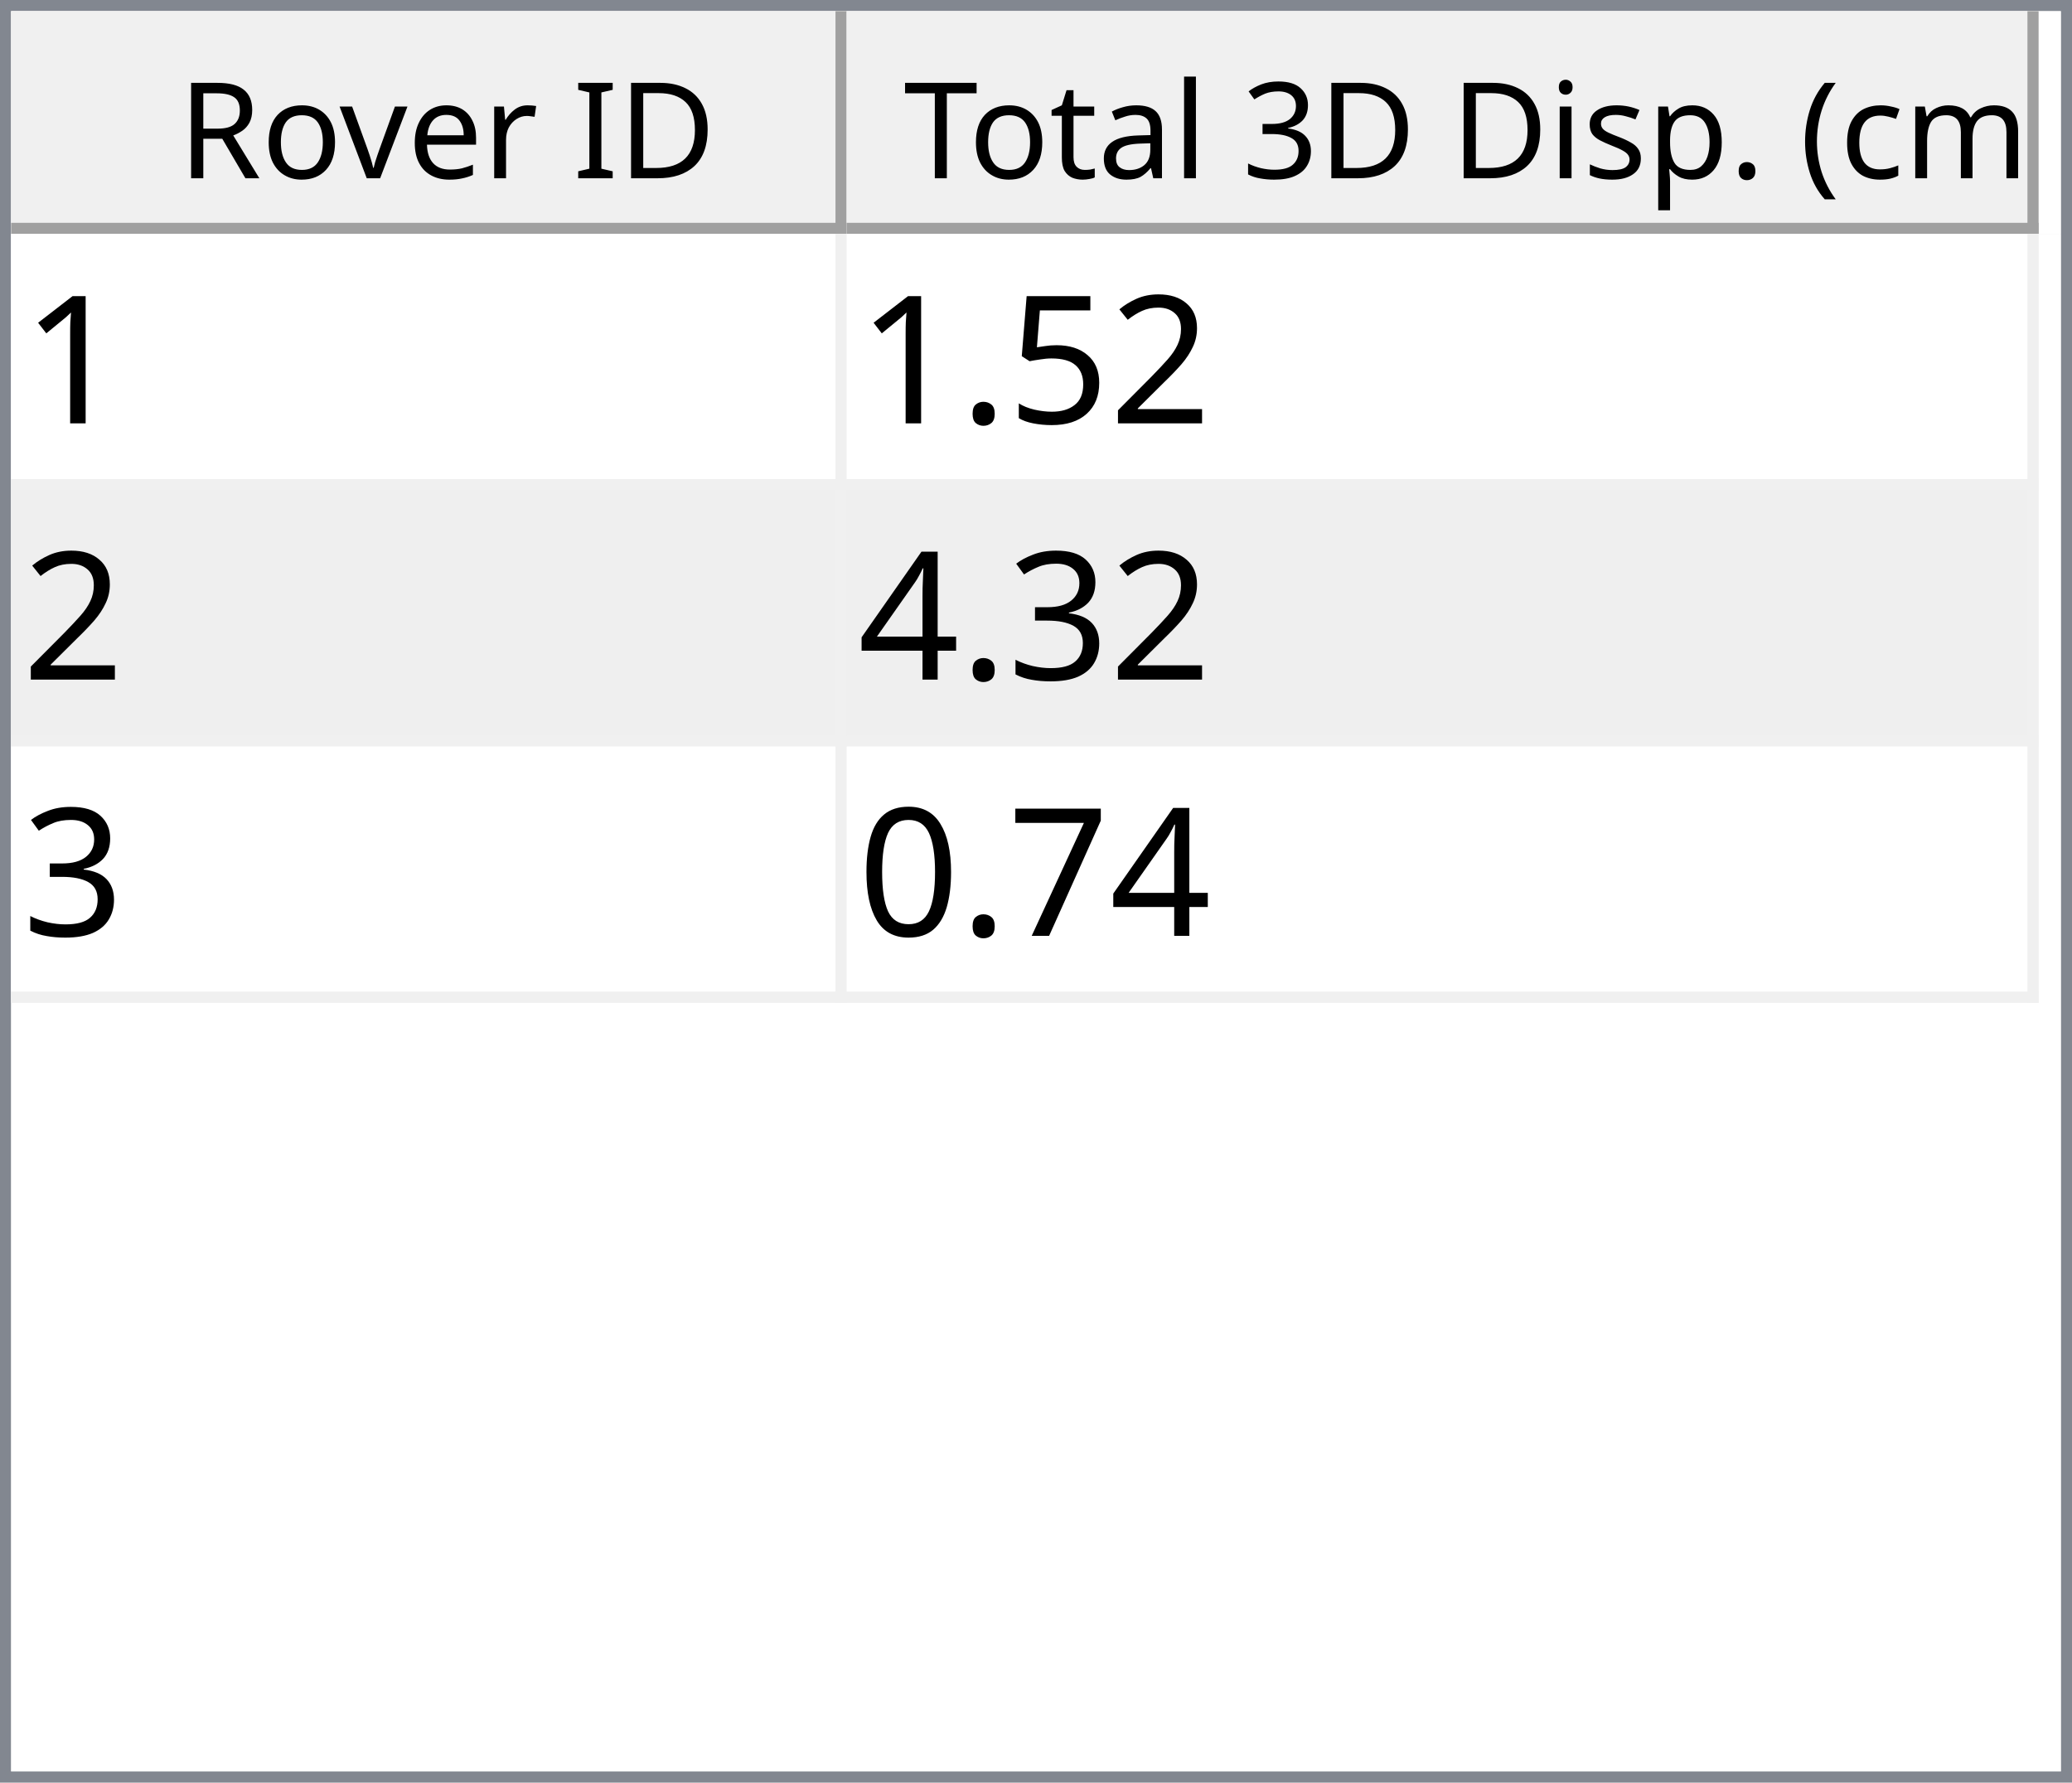
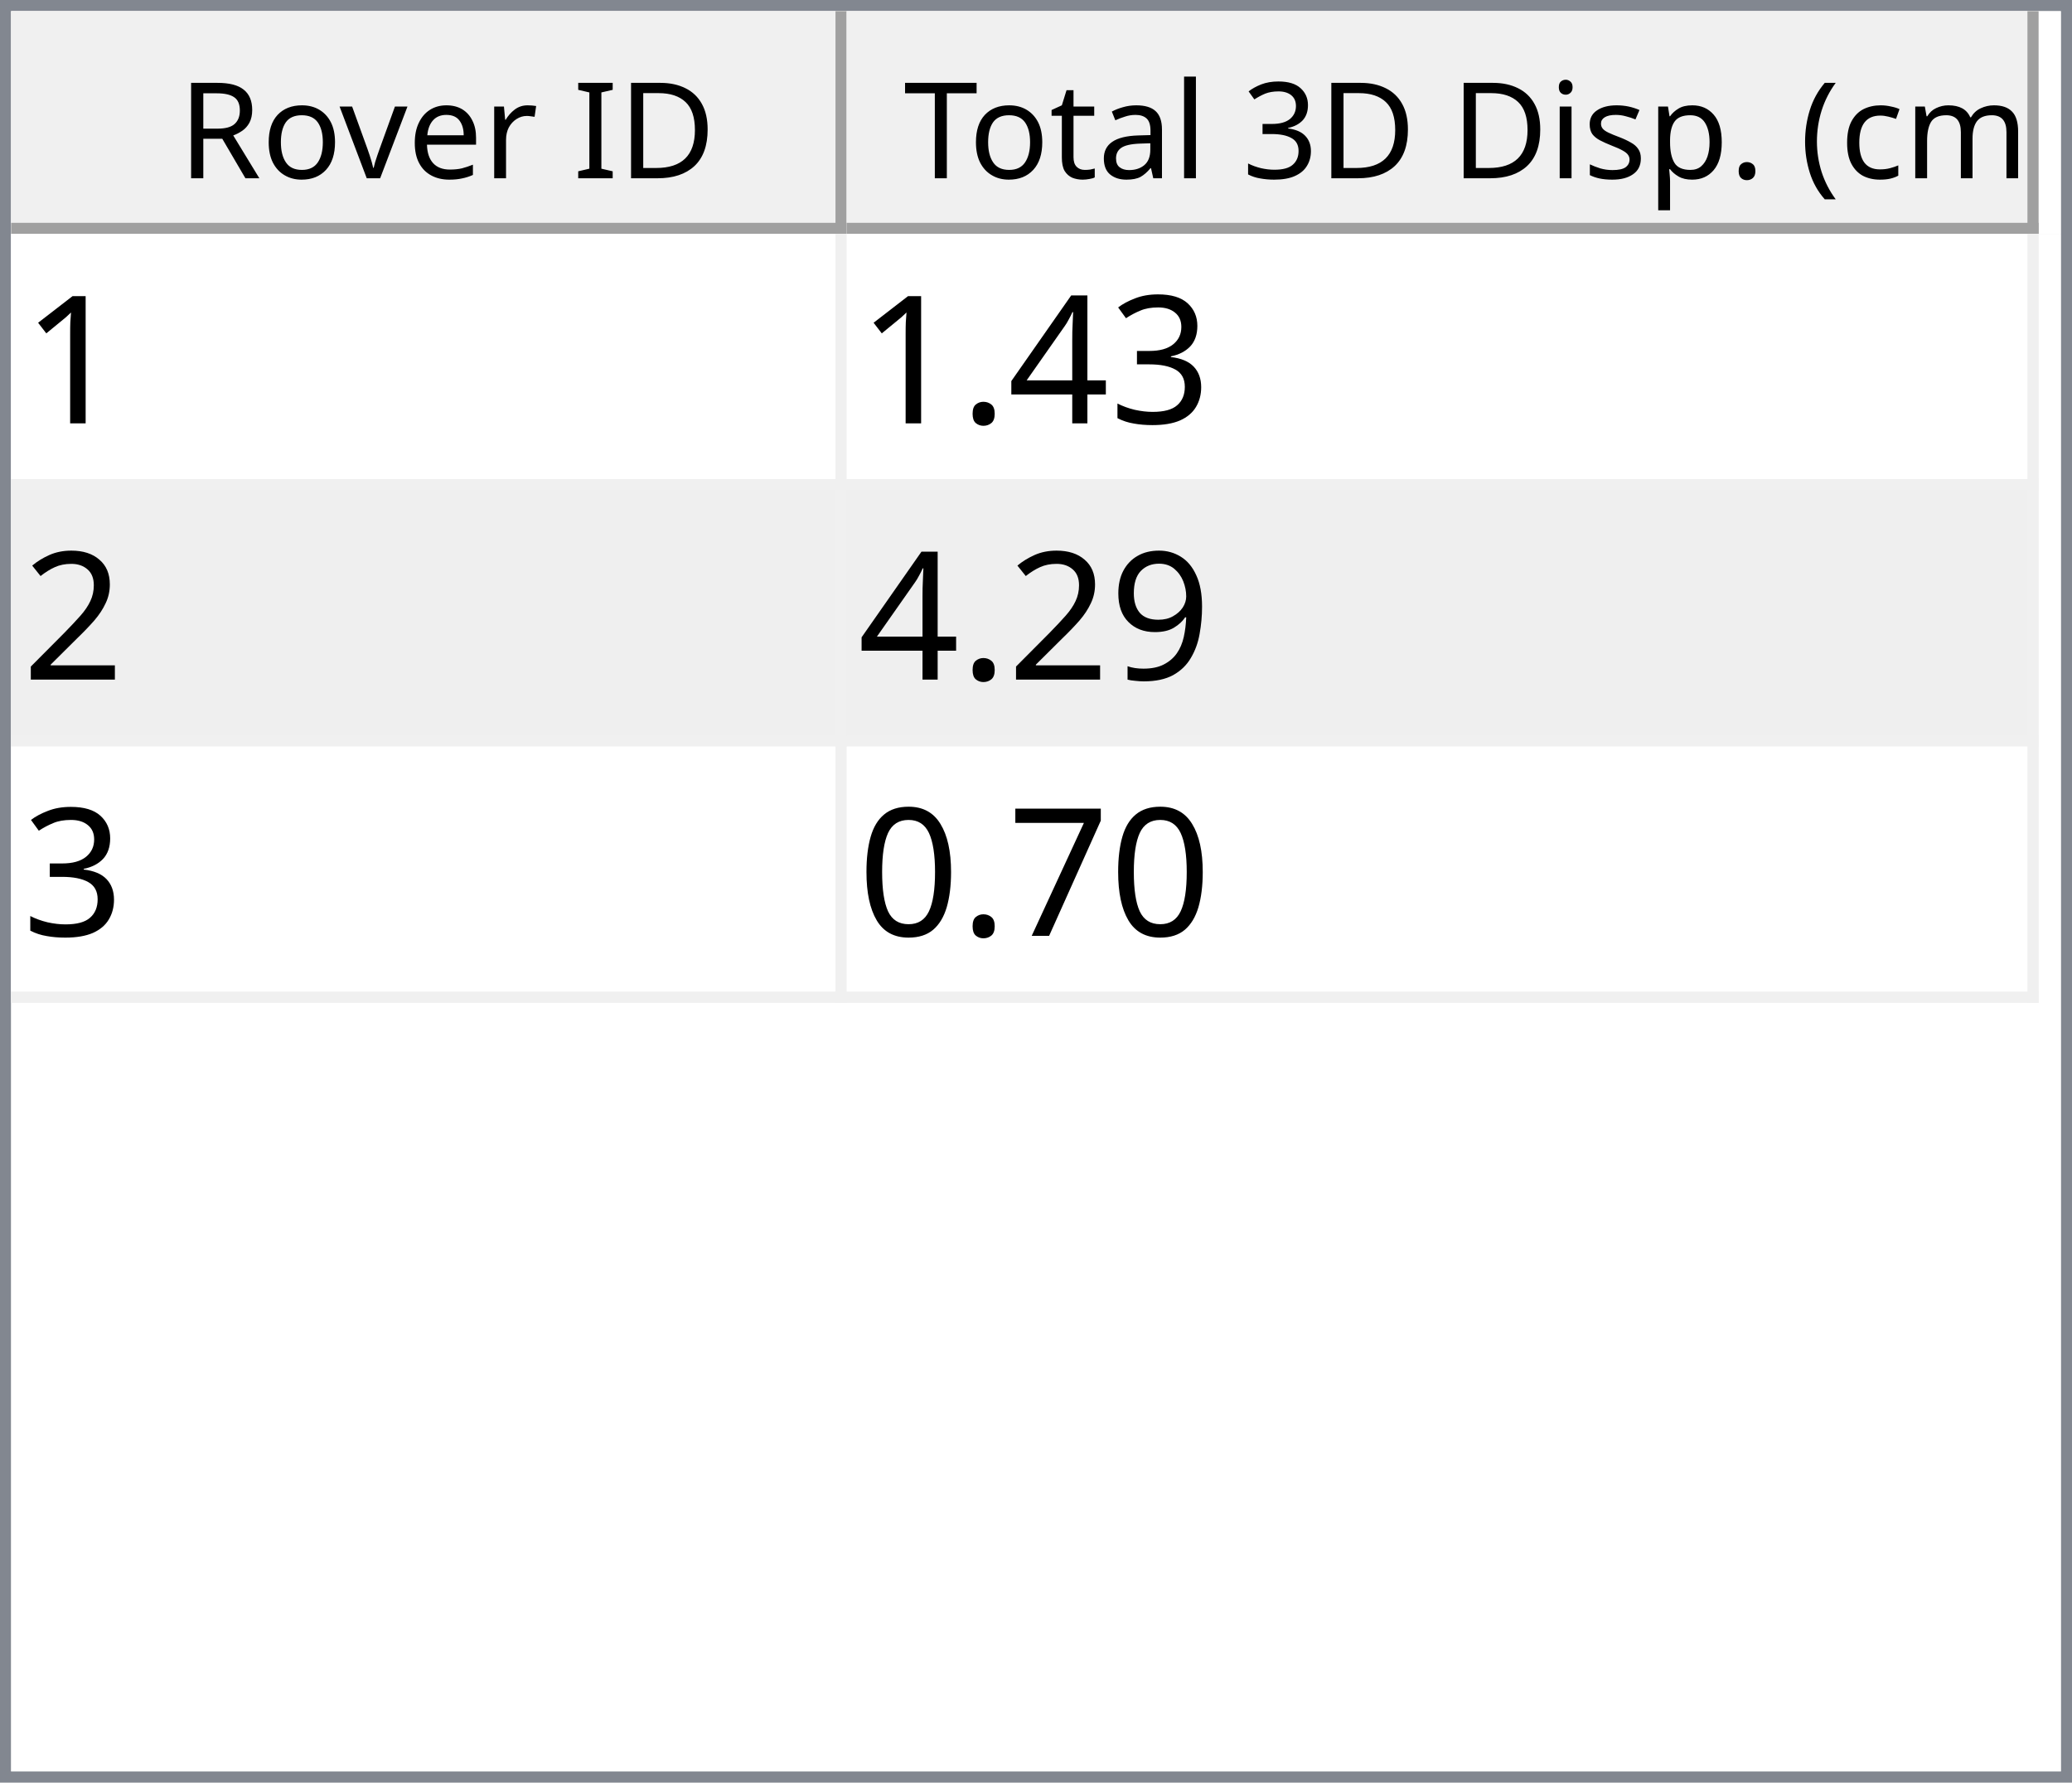
<svg xmlns="http://www.w3.org/2000/svg" style="fill-opacity:1; color-rendering:auto; color-interpolation:auto; text-rendering:auto; stroke:black; stroke-linecap:square; stroke-miterlimit:10; shape-rendering:auto; stroke-opacity:1; fill:black; stroke-dasharray:none; font-weight:normal; stroke-width:1; font-family:'Dialog'; font-style:normal; stroke-linejoin:miter; font-size:12px; stroke-dashoffset:0; image-rendering:auto;" width="186" height="160">
  <defs id="genericDefs" />
  <g>
    <defs id="defs1">
      <clipPath clipPathUnits="userSpaceOnUse" id="clipPath1">
        <path d="M0 0 L186 0 L186 160 L0 160 L0 0 Z" />
      </clipPath>
      <clipPath clipPathUnits="userSpaceOnUse" id="clipPath2">
        <path d="M0 0 L0 160 L186 160 L186 0 Z" />
      </clipPath>
      <clipPath clipPathUnits="userSpaceOnUse" id="clipPath3">
        <path d="M0 0 L0 20 L184 20 L184 0 Z" />
      </clipPath>
      <clipPath clipPathUnits="userSpaceOnUse" id="clipPath4">
        <path d="M0 0 L0 20 L75 20 L75 0 Z" />
      </clipPath>
      <clipPath clipPathUnits="userSpaceOnUse" id="clipPath5">
        <path d="M1 1 L1 19 L74 19 L74 1 Z" />
      </clipPath>
      <clipPath clipPathUnits="userSpaceOnUse" id="clipPath6">
        <path d="M0 0 L0 18 L73 18 L73 0 Z" />
      </clipPath>
      <clipPath clipPathUnits="userSpaceOnUse" id="clipPath7">
        <path d="M-0.5 -0.5 L-0.5 19.5 L74.5 19.5 L74.5 -0.5 Z" />
      </clipPath>
      <clipPath clipPathUnits="userSpaceOnUse" id="clipPath8">
        <path d="M0 0 L0 20 L107 20 L107 0 Z" />
      </clipPath>
      <clipPath clipPathUnits="userSpaceOnUse" id="clipPath9">
        <path d="M1 1 L1 19 L106 19 L106 1 Z" />
      </clipPath>
      <clipPath clipPathUnits="userSpaceOnUse" id="clipPath10">
        <path d="M0 0 L0 18 L105 18 L105 0 Z" />
      </clipPath>
      <clipPath clipPathUnits="userSpaceOnUse" id="clipPath11">
        <path d="M-0.5 -0.5 L-0.5 19.5 L106.5 19.5 L106.5 -0.5 Z" />
      </clipPath>
      <clipPath clipPathUnits="userSpaceOnUse" id="clipPath12">
        <path d="M0 0 L0 138 L184 138 L184 0 Z" />
      </clipPath>
      <clipPath clipPathUnits="userSpaceOnUse" id="clipPath13">
        <path d="M0 0 L0 69 L182 69 L182 0 Z" />
      </clipPath>
      <clipPath clipPathUnits="userSpaceOnUse" id="clipPath14">
        <path d="M-0.5 -0.5 L-0.5 68.5 L181.5 68.5 L181.5 -0.5 Z" />
      </clipPath>
      <clipPath clipPathUnits="userSpaceOnUse" id="clipPath15">
        <path d="M0 0 L0 22 L74 22 L74 0 Z" />
      </clipPath>
      <clipPath clipPathUnits="userSpaceOnUse" id="clipPath16">
        <path d="M0 0 L0 22 L106 22 L106 0 Z" />
      </clipPath>
      <font horiz-adv-x="64.551" id="font1">
        <font-face ascent="107.91" descent="25.098" units-per-em="100" style="font-style:normal; font-family:Segoe UI; font-weight:normal;" />
        <missing-glyph horiz-adv-x="64.551" d="M8.109 0 L8.109 68.266 L56.453 68.266 L56.453 0 L8.109 0 ZM15.328 7.234 L49.219 7.234 L49.219 61.031 L15.328 61.031 L15.328 7.234 Z" />
        <glyph unicode="D" horiz-adv-x="70.117" d="M9.188 0 L9.188 70.016 L28.516 70.016 Q65.531 70.016 65.531 35.891 Q65.531 19.672 55.25 9.836 Q44.969 0 27.734 0 L9.188 0 ZM17.391 62.594 L17.391 7.422 L27.828 7.422 Q41.609 7.422 49.273 14.797 Q56.938 22.172 56.938 35.688 Q56.938 62.594 28.328 62.594 L17.391 62.594 Z" />
        <glyph unicode="I" horiz-adv-x="26.611" d="M17.391 0 L9.188 0 L9.188 70.016 L17.391 70.016 L17.391 0 Z" />
        <glyph unicode=" " horiz-adv-x="27.393" d="" />
        <glyph unicode="r" horiz-adv-x="34.766" d="M34.188 41.891 Q32.078 43.5 28.125 43.5 Q23 43.5 19.555 38.672 Q16.109 33.844 16.109 25.484 L16.109 0 L8.109 0 L8.109 50 L16.109 50 L16.109 39.703 L16.312 39.703 Q18.016 44.969 21.531 47.922 Q25.047 50.875 29.391 50.875 Q32.516 50.875 34.188 50.203 L34.188 41.891 Z" />
        <glyph unicode="e" horiz-adv-x="52.295" d="M48.297 23 L12.984 23 Q13.188 14.656 17.484 10.109 Q21.781 5.562 29.297 5.562 Q37.75 5.562 44.828 11.141 L44.828 3.609 Q38.234 -1.172 27.391 -1.172 Q16.797 -1.172 10.742 5.641 Q4.688 12.453 4.688 24.812 Q4.688 36.469 11.305 43.82 Q17.922 51.172 27.734 51.172 Q37.547 51.172 42.922 44.828 Q48.297 38.484 48.297 27.203 L48.297 23 ZM40.094 29.781 Q40.047 36.719 36.75 40.578 Q33.453 44.438 27.594 44.438 Q21.922 44.438 17.969 40.383 Q14.016 36.328 13.094 29.781 L40.094 29.781 Z" />
        <glyph unicode="v" horiz-adv-x="47.9" d="M47.406 50 L27.484 0 L19.625 0 L0.688 50 L9.469 50 L22.172 13.672 Q23.578 9.672 23.922 6.688 L24.125 6.688 Q24.609 10.453 25.688 13.484 L38.969 50 L47.406 50 Z" />
        <glyph unicode="o" horiz-adv-x="58.594" d="M29 -1.172 Q17.922 -1.172 11.305 5.836 Q4.688 12.844 4.688 24.422 Q4.688 37.016 11.57 44.094 Q18.453 51.172 30.172 51.172 Q41.359 51.172 47.633 44.289 Q53.906 37.406 53.906 25.203 Q53.906 13.234 47.141 6.031 Q40.375 -1.172 29 -1.172 ZM29.594 44.438 Q21.875 44.438 17.383 39.188 Q12.891 33.938 12.891 24.703 Q12.891 15.828 17.43 10.695 Q21.969 5.562 29.594 5.562 Q37.359 5.562 41.531 10.594 Q45.703 15.625 45.703 24.906 Q45.703 34.281 41.531 39.359 Q37.359 44.438 29.594 44.438 Z" />
        <glyph unicode="R" horiz-adv-x="59.814" d="M59.375 0 L49.609 0 L37.891 19.625 Q36.281 22.359 34.766 24.289 Q33.25 26.219 31.664 27.438 Q30.078 28.656 28.25 29.219 Q26.422 29.781 24.125 29.781 L17.391 29.781 L17.391 0 L9.188 0 L9.188 70.016 L30.078 70.016 Q34.672 70.016 38.555 68.867 Q42.438 67.719 45.289 65.375 Q48.141 63.031 49.758 59.547 Q51.375 56.062 51.375 51.375 Q51.375 47.703 50.273 44.656 Q49.172 41.609 47.148 39.211 Q45.125 36.812 42.266 35.133 Q39.406 33.453 35.844 32.516 L35.844 32.328 Q37.594 31.547 38.891 30.547 Q40.188 29.547 41.359 28.18 Q42.531 26.812 43.68 25.078 Q44.828 23.344 46.234 21.047 L59.375 0 ZM17.391 62.594 L17.391 37.203 L28.516 37.203 Q31.594 37.203 34.203 38.133 Q36.812 39.062 38.719 40.797 Q40.625 42.531 41.703 45.047 Q42.781 47.562 42.781 50.688 Q42.781 56.297 39.141 59.445 Q35.5 62.594 28.609 62.594 L17.391 62.594 Z" />
        <glyph unicode=")" horiz-adv-x="30.176" d="M8.297 -15.922 L1.172 -15.922 Q16.406 2.344 16.406 26.812 Q16.406 51.469 1.078 70.016 L8.297 70.016 Q23.531 52.156 23.531 26.703 Q23.531 1.375 8.297 -15.922 Z" />
        <glyph unicode="m" horiz-adv-x="86.133" d="M79.109 0 L71.094 0 L71.094 28.719 Q71.094 37.016 68.531 40.727 Q65.969 44.438 59.906 44.438 Q54.781 44.438 51.195 39.75 Q47.609 35.062 47.609 28.516 L47.609 0 L39.594 0 L39.594 29.688 Q39.594 44.438 28.219 44.438 Q22.953 44.438 19.531 40.016 Q16.109 35.594 16.109 28.516 L16.109 0 L8.109 0 L8.109 50 L16.109 50 L16.109 42.094 L16.312 42.094 Q21.625 51.172 31.844 51.172 Q36.969 51.172 40.773 48.312 Q44.578 45.453 46 40.828 Q51.562 51.172 62.594 51.172 Q79.109 51.172 79.109 30.812 L79.109 0 Z" />
        <glyph unicode="c" horiz-adv-x="46.191" d="M42.188 2.297 Q36.422 -1.172 28.516 -1.172 Q17.828 -1.172 11.258 5.789 Q4.688 12.75 4.688 23.828 Q4.688 36.188 11.766 43.68 Q18.844 51.172 30.672 51.172 Q37.25 51.172 42.281 48.734 L42.281 40.531 Q36.719 44.438 30.375 44.438 Q22.703 44.438 17.797 38.945 Q12.891 33.453 12.891 24.516 Q12.891 15.719 17.508 10.641 Q22.125 5.562 29.891 5.562 Q36.422 5.562 42.188 9.906 L42.188 2.297 Z" />
        <glyph unicode="(" horiz-adv-x="30.176" d="M29.109 -15.922 L21.969 -15.922 Q6.844 1.375 6.844 26.703 Q6.844 52.156 21.969 70.016 L29.203 70.016 Q13.875 51.469 13.875 26.812 Q13.875 2.344 29.109 -15.922 Z" />
        <glyph unicode="." horiz-adv-x="21.68" d="M10.891 -1.078 Q8.641 -1.078 7.055 0.539 Q5.469 2.156 5.469 4.391 Q5.469 6.641 7.055 8.273 Q8.641 9.906 10.891 9.906 Q13.188 9.906 14.797 8.273 Q16.406 6.641 16.406 4.391 Q16.406 2.156 14.797 0.539 Q13.188 -1.078 10.891 -1.078 Z" />
        <glyph unicode="p" horiz-adv-x="58.789" d="M16.312 7.234 L16.109 7.234 L16.109 -23 L8.109 -23 L8.109 50 L16.109 50 L16.109 41.219 L16.312 41.219 Q22.219 51.172 33.594 51.172 Q43.266 51.172 48.688 44.461 Q54.109 37.75 54.109 26.469 Q54.109 13.922 48 6.375 Q41.891 -1.172 31.297 -1.172 Q21.578 -1.172 16.312 7.234 ZM16.109 27.391 L16.109 20.406 Q16.109 14.203 20.141 9.883 Q24.172 5.562 30.375 5.562 Q37.641 5.562 41.773 11.133 Q45.906 16.703 45.906 26.609 Q45.906 34.969 42.047 39.703 Q38.188 44.438 31.594 44.438 Q24.609 44.438 20.359 39.578 Q16.109 34.719 16.109 27.391 Z" />
        <glyph unicode="s" horiz-adv-x="42.432" d="M5.078 1.812 L5.078 10.406 Q11.625 5.562 19.484 5.562 Q30.031 5.562 30.031 12.594 Q30.031 14.594 29.125 15.992 Q28.219 17.391 26.68 18.461 Q25.141 19.531 23.07 20.383 Q21 21.234 18.609 22.172 Q15.281 23.484 12.766 24.828 Q10.25 26.172 8.57 27.859 Q6.891 29.547 6.031 31.695 Q5.172 33.844 5.172 36.719 Q5.172 40.234 6.789 42.945 Q8.406 45.656 11.086 47.484 Q13.766 49.312 17.211 50.242 Q20.656 51.172 24.312 51.172 Q30.812 51.172 35.938 48.922 L35.938 40.828 Q30.422 44.438 23.25 44.438 Q21 44.438 19.195 43.922 Q17.391 43.406 16.094 42.477 Q14.797 41.547 14.086 40.258 Q13.375 38.969 13.375 37.406 Q13.375 35.453 14.086 34.133 Q14.797 32.812 16.164 31.789 Q17.531 30.766 19.484 29.938 Q21.438 29.109 23.922 28.125 Q27.25 26.859 29.883 25.516 Q32.516 24.172 34.375 22.484 Q36.234 20.797 37.234 18.602 Q38.234 16.406 38.234 13.375 Q38.234 9.672 36.602 6.938 Q34.969 4.203 32.234 2.398 Q29.5 0.594 25.93 -0.289 Q22.359 -1.172 18.453 -1.172 Q10.75 -1.172 5.078 1.812 Z" />
        <glyph unicode="i" horiz-adv-x="24.219" d="M12.203 62.703 Q10.062 62.703 8.547 64.164 Q7.031 65.625 7.031 67.875 Q7.031 70.125 8.547 71.609 Q10.062 73.094 12.203 73.094 Q14.406 73.094 15.945 71.609 Q17.484 70.125 17.484 67.875 Q17.484 65.719 15.945 64.211 Q14.406 62.703 12.203 62.703 ZM16.109 0 L8.109 0 L8.109 50 L16.109 50 L16.109 0 Z" />
        <glyph unicode="3" horiz-adv-x="53.906" d="M46.531 19.828 Q46.531 15.094 44.75 11.211 Q42.969 7.328 39.719 4.57 Q36.469 1.812 31.93 0.297 Q27.391 -1.219 21.922 -1.219 Q11.922 -1.219 6 2.594 L6 11.188 Q13.094 5.609 22.219 5.609 Q25.875 5.609 28.828 6.539 Q31.781 7.469 33.906 9.227 Q36.031 10.984 37.18 13.477 Q38.328 15.969 38.328 19.094 Q38.328 32.812 18.797 32.812 L12.984 32.812 L12.984 39.594 L18.5 39.594 Q35.797 39.594 35.797 52.484 Q35.797 64.406 22.609 64.406 Q15.188 64.406 8.688 59.422 L8.688 67.188 Q15.375 71.188 24.609 71.188 Q29 71.188 32.57 69.969 Q36.141 68.75 38.68 66.555 Q41.219 64.359 42.609 61.281 Q44 58.203 44 54.5 Q44 40.672 30.031 36.719 L30.031 36.531 Q33.594 36.141 36.625 34.797 Q39.656 33.453 41.852 31.305 Q44.047 29.156 45.289 26.25 Q46.531 23.344 46.531 19.828 Z" />
        <glyph unicode="l" horiz-adv-x="24.219" d="M16.109 0 L8.109 0 L8.109 74.031 L16.109 74.031 L16.109 0 Z" />
        <glyph unicode="a" horiz-adv-x="50.879" d="M43.891 0 L35.891 0 L35.891 7.812 L35.688 7.812 Q30.469 -1.172 20.312 -1.172 Q12.844 -1.172 8.617 2.781 Q4.391 6.734 4.391 13.281 Q4.391 27.297 20.906 29.594 L35.891 31.688 Q35.891 44.438 25.594 44.438 Q16.547 44.438 9.281 38.281 L9.281 46.484 Q16.656 51.172 26.266 51.172 Q43.891 51.172 43.891 32.516 L43.891 0 ZM35.891 25.297 L23.828 23.641 Q18.266 22.859 15.43 20.875 Q12.594 18.891 12.594 13.875 Q12.594 10.203 15.211 7.883 Q17.828 5.562 22.172 5.562 Q28.125 5.562 32.008 9.742 Q35.891 13.922 35.891 20.312 L35.891 25.297 Z" />
        <glyph unicode="t" horiz-adv-x="33.887" d="M31.297 0.484 Q28.469 -1.078 23.828 -1.078 Q10.688 -1.078 10.688 13.578 L10.688 43.172 L2.094 43.172 L2.094 50 L10.688 50 L10.688 62.203 L18.703 64.797 L18.703 50 L31.297 50 L31.297 43.172 L18.703 43.172 L18.703 14.984 Q18.703 9.969 20.414 7.82 Q22.125 5.672 26.078 5.672 Q29.109 5.672 31.297 7.328 L31.297 0.484 Z" />
        <glyph unicode="T" horiz-adv-x="52.393" d="M50.594 62.594 L30.375 62.594 L30.375 0 L22.172 0 L22.172 62.594 L2 62.594 L2 70.016 L50.594 70.016 L50.594 62.594 Z" />
      </font>
      <font horiz-adv-x="75.0" id="font2">
        <font-face ascent="100.537" descent="21.973" units-per-em="100" style="font-style:normal; font-family:sans-serif; font-weight:normal;" />
        <missing-glyph horiz-adv-x="75.0" d="M12.5 0 L12.5 62.5 L62.5 62.5 L62.5 0 L12.5 0 ZM14.062 1.562 L60.938 1.562 L60.938 60.938 L14.062 60.938 L14.062 1.562 Z" />
        <glyph unicode="1" horiz-adv-x="55.615" d="M37.25 0 L28.469 0 L28.469 56 Q25.297 52.984 20.141 49.953 Q14.984 46.922 10.891 45.406 L10.891 53.906 Q18.266 57.375 23.781 62.305 Q29.297 67.234 31.594 71.875 L37.25 71.875 L37.25 0 Z" />
-         <glyph unicode="2" horiz-adv-x="55.615" d="M50.344 8.453 L50.344 0 L3.031 0 Q2.938 3.172 4.047 6.109 Q5.859 10.938 9.836 15.625 Q13.812 20.312 21.344 26.469 Q33.016 36.031 37.117 41.625 Q41.219 47.219 41.219 52.203 Q41.219 57.422 37.477 61.008 Q33.734 64.594 27.734 64.594 Q21.391 64.594 17.578 60.789 Q13.766 56.984 13.719 50.25 L4.688 51.172 Q5.609 61.281 11.664 66.578 Q17.719 71.875 27.938 71.875 Q38.234 71.875 44.242 66.164 Q50.25 60.453 50.25 52 Q50.25 47.703 48.492 43.555 Q46.734 39.406 42.656 34.812 Q38.578 30.219 29.109 22.219 Q21.188 15.578 18.945 13.211 Q16.703 10.844 15.234 8.453 L50.344 8.453 Z" />
-         <glyph unicode="5" horiz-adv-x="55.615" d="M4.156 18.75 L13.375 19.531 Q14.406 12.797 18.141 9.398 Q21.875 6 27.156 6 Q33.5 6 37.891 10.789 Q42.281 15.578 42.281 23.484 Q42.281 31 38.062 35.352 Q33.844 39.703 27 39.703 Q22.75 39.703 19.336 37.773 Q15.922 35.844 13.969 32.766 L5.719 33.844 L12.641 70.609 L48.25 70.609 L48.25 62.203 L19.672 62.203 L15.828 42.969 Q22.266 47.469 29.344 47.469 Q38.719 47.469 45.164 40.969 Q51.609 34.469 51.609 24.266 Q51.609 14.547 45.953 7.469 Q39.062 -1.219 27.156 -1.219 Q17.391 -1.219 11.211 4.25 Q5.031 9.719 4.156 18.75 Z" />
-         <glyph unicode="." horiz-adv-x="27.783" d="M9.078 0 L9.078 10.016 L19.094 10.016 L19.094 0 L9.078 0 Z" />
        <glyph unicode="3" horiz-adv-x="55.615" d="M4.203 18.891 L12.984 20.062 Q14.5 12.594 18.141 9.297 Q21.781 6 27 6 Q33.203 6 37.477 10.297 Q41.75 14.594 41.75 20.953 Q41.75 27 37.797 30.93 Q33.844 34.859 27.734 34.859 Q25.25 34.859 21.531 33.891 L22.516 41.609 Q23.391 41.5 23.922 41.5 Q29.547 41.5 34.039 44.43 Q38.531 47.359 38.531 53.469 Q38.531 58.297 35.258 61.477 Q31.984 64.656 26.812 64.656 Q21.688 64.656 18.266 61.43 Q14.844 58.203 13.875 51.766 L5.078 53.328 Q6.688 62.156 12.398 67.016 Q18.109 71.875 26.609 71.875 Q32.469 71.875 37.398 69.359 Q42.328 66.844 44.945 62.5 Q47.562 58.156 47.562 53.266 Q47.562 48.641 45.07 44.828 Q42.578 41.016 37.703 38.766 Q44.047 37.312 47.562 32.695 Q51.078 28.078 51.078 21.141 Q51.078 11.766 44.242 5.25 Q37.406 -1.266 26.953 -1.266 Q17.531 -1.266 11.305 4.352 Q5.078 9.969 4.203 18.891 Z" />
        <glyph unicode="4" horiz-adv-x="55.615" d="M32.328 0 L32.328 17.141 L1.266 17.141 L1.266 25.203 L33.938 71.578 L41.109 71.578 L41.109 25.203 L50.781 25.203 L50.781 17.141 L41.109 17.141 L41.109 0 L32.328 0 ZM32.328 25.203 L32.328 57.469 L9.906 25.203 L32.328 25.203 Z" />
+         <glyph unicode="." horiz-adv-x="27.783" d="M9.078 0 L9.078 10.016 L19.094 10.016 L19.094 0 L9.078 0 Z" />
+         <glyph unicode="2" horiz-adv-x="55.615" d="M50.344 8.453 L50.344 0 L3.031 0 Q2.938 3.172 4.047 6.109 Q5.859 10.938 9.836 15.625 Q13.812 20.312 21.344 26.469 Q33.016 36.031 37.117 41.625 Q41.219 47.219 41.219 52.203 Q41.219 57.422 37.477 61.008 Q33.734 64.594 27.734 64.594 Q21.391 64.594 17.578 60.789 Q13.766 56.984 13.719 50.25 L4.688 51.172 Q5.609 61.281 11.664 66.578 Q17.719 71.875 27.938 71.875 Q38.234 71.875 44.242 66.164 Q50.25 60.453 50.25 52 Q50.25 47.703 48.492 43.555 Q46.734 39.406 42.656 34.812 Q38.578 30.219 29.109 22.219 Q21.188 15.578 18.945 13.211 Q16.703 10.844 15.234 8.453 L50.344 8.453 Z" />
+         <glyph unicode="9" horiz-adv-x="55.615" d="M5.469 16.547 L13.922 17.328 Q14.984 11.375 18.016 8.688 Q21.047 6 25.781 6 Q29.828 6 32.883 7.859 Q35.938 9.719 37.891 12.82 Q39.844 15.922 41.164 21.195 Q42.484 26.469 42.484 31.938 Q42.484 32.516 42.438 33.688 Q39.797 29.5 35.234 26.883 Q30.672 24.266 25.344 24.266 Q16.453 24.266 10.305 30.711 Q4.156 37.156 4.156 47.703 Q4.156 58.594 10.578 65.234 Q17 71.875 26.656 71.875 Q33.641 71.875 39.43 68.117 Q45.219 64.359 48.219 57.398 Q51.219 50.438 51.219 37.25 Q51.219 23.531 48.242 15.406 Q45.266 7.281 39.383 3.031 Q33.5 -1.219 25.594 -1.219 Q17.188 -1.219 11.867 3.445 Q6.547 8.109 5.469 16.547 ZM41.453 48.141 Q41.453 55.719 37.43 60.156 Q33.406 64.594 27.734 64.594 Q21.875 64.594 17.531 59.812 Q13.188 55.031 13.188 47.406 Q13.188 40.578 17.312 36.305 Q21.438 32.031 27.484 32.031 Q33.594 32.031 37.523 36.305 Q41.453 40.578 41.453 48.141 Z" />
        <glyph unicode="7" horiz-adv-x="55.615" d="M4.734 62.203 L4.734 70.656 L51.078 70.656 L51.078 63.812 Q44.234 56.547 37.523 44.484 Q30.812 32.422 27.156 19.672 Q24.516 10.688 23.781 0 L14.75 0 Q14.891 8.453 18.062 20.414 Q21.234 32.375 27.172 43.484 Q33.109 54.594 39.797 62.203 L4.734 62.203 Z" />
        <glyph unicode="0" horiz-adv-x="55.615" d="M4.156 35.297 Q4.156 48 6.766 55.742 Q9.375 63.484 14.523 67.68 Q19.672 71.875 27.484 71.875 Q33.25 71.875 37.594 69.555 Q41.938 67.234 44.773 62.867 Q47.609 58.5 49.219 52.227 Q50.828 45.953 50.828 35.297 Q50.828 22.703 48.242 14.969 Q45.656 7.234 40.508 3.008 Q35.359 -1.219 27.484 -1.219 Q17.141 -1.219 11.234 6.203 Q4.156 15.141 4.156 35.297 ZM13.188 35.297 Q13.188 17.672 17.312 11.836 Q21.438 6 27.484 6 Q33.547 6 37.672 11.859 Q41.797 17.719 41.797 35.297 Q41.797 52.984 37.672 58.789 Q33.547 64.594 27.391 64.594 Q21.344 64.594 17.719 59.469 Q13.188 52.938 13.188 35.297 Z" />
      </font>
    </defs>
    <g style="fill:white; stroke:white;">
      <rect x="0" y="0" width="186" style="clip-path:url(#clipPath1); stroke:none;" height="160" />
    </g>
    <g style="fill:white; text-rendering:optimizeSpeed; color-rendering:optimizeSpeed; image-rendering:optimizeSpeed; shape-rendering:crispEdges; stroke:white; color-interpolation:sRGB;">
      <rect x="0" width="186" height="160" y="0" style="stroke:none;" />
      <path style="stroke:none;" d="M0 160 L186 160 L186 0 L0 0 Z" />
    </g>
    <g style="fill:rgb(240,240,240); font-family:'Segoe UI'; stroke:rgb(240,240,240);">
      <rect x="0" y="0" width="186" style="clip-path:url(#clipPath2); stroke:none;" height="160" />
    </g>
    <g style="fill:rgb(130,135,144); font-family:'Segoe UI'; stroke:rgb(130,135,144);">
      <path d="M0 0 L186 0 L186 160 L0 160 L0 0 ZM1 1 L185 1 L185 159 L1 159 L1 1 Z" style="fill-rule:evenodd; clip-path:url(#clipPath2); stroke:none;" />
    </g>
    <g style="fill:white; font-family:'Segoe UI'; stroke:white;" transform="translate(1,1)">
      <rect x="0" y="0" width="184" style="clip-path:url(#clipPath3); stroke:none;" height="20" />
    </g>
    <g style="fill:rgb(240,240,240); font-family:'Segoe UI'; stroke:rgb(240,240,240);" transform="translate(1,1)">
      <rect x="0" y="0" width="75" style="clip-path:url(#clipPath4); stroke:none;" height="20" />
    </g>
    <g style="font-family:'Segoe UI';" transform="translate(2,2)">
      <text x="14" xml:space="preserve" y="14" style="clip-path:url(#clipPath6); stroke:none;">Rover ID</text>
    </g>
    <g style="fill:rgb(160,160,160); font-family:'Segoe UI'; stroke:rgb(160,160,160); stroke-linejoin:bevel;" transform="translate(1.5,1.5)">
      <line x1="74" x2="74" y1="0" style="fill:none; clip-path:url(#clipPath7);" y2="19" />
    </g>
    <g style="fill:rgb(160,160,160); font-family:'Segoe UI'; stroke:rgb(160,160,160); stroke-linejoin:bevel;" transform="matrix(1,0,0,1,1,1) translate(0.5,0.5)">
      <line x1="0" x2="74" y1="19" style="fill:none; clip-path:url(#clipPath7);" y2="19" />
    </g>
    <g style="fill:rgb(240,240,240); font-family:'Segoe UI'; stroke:rgb(240,240,240);" transform="translate(76,1)">
      <rect x="0" y="0" width="107" style="clip-path:url(#clipPath8); stroke:none;" height="20" />
    </g>
    <g style="font-family:'Segoe UI';" transform="translate(77,2)">
      <text x="1" xml:space="preserve" y="14" style="clip-path:url(#clipPath10); stroke:none;"> Total 3D Disp. (cm)</text>
    </g>
    <g style="fill:rgb(160,160,160); font-family:'Segoe UI'; stroke:rgb(160,160,160); stroke-linejoin:bevel;" transform="translate(76.5,1.5)">
      <line x1="106" x2="106" y1="0" style="fill:none; clip-path:url(#clipPath11);" y2="19" />
    </g>
    <g style="fill:rgb(160,160,160); font-family:'Segoe UI'; stroke:rgb(160,160,160); stroke-linejoin:bevel;" transform="matrix(1,0,0,1,76,1) translate(0.5,0.5)">
      <line x1="0" x2="106" y1="19" style="fill:none; clip-path:url(#clipPath11);" y2="19" />
    </g>
    <g style="fill:white; font-family:'Segoe UI'; stroke:white;" transform="translate(1,21)">
      <rect x="0" y="0" width="184" style="clip-path:url(#clipPath12); stroke:none;" height="138" />
    </g>
    <g style="fill:rgb(240,240,240); font-size:16px; font-family:sans-serif; stroke:rgb(240,240,240);" transform="translate(1,21)">
      <rect x="0" y="0" width="182" style="clip-path:url(#clipPath13); stroke:none;" height="69" />
      <line transform="translate(0.5,0.5)" x1="0" x2="181" y1="22" style="clip-path:url(#clipPath14); fill:none; stroke-linejoin:bevel;" y2="22" />
    </g>
    <g transform="matrix(1,0,0,1,1,21) translate(0.5,0.5)" style="fill:rgb(240,240,240); font-size:16px; font-family:sans-serif; stroke:rgb(240,240,240); stroke-linejoin:bevel;">
      <line x1="0" x2="181" y1="45" style="fill:none; clip-path:url(#clipPath14);" y2="45" />
    </g>
    <g transform="matrix(1,0,0,1,1,21) translate(0.5,0.5)" style="fill:rgb(240,240,240); font-size:16px; font-family:sans-serif; stroke:rgb(240,240,240); stroke-linejoin:bevel;">
      <line x1="0" x2="181" y1="68" style="fill:none; clip-path:url(#clipPath14);" y2="68" />
    </g>
    <g transform="matrix(1,0,0,1,1,21) translate(0.5,0.5)" style="fill:rgb(240,240,240); font-size:16px; font-family:sans-serif; stroke:rgb(240,240,240); stroke-linejoin:bevel;">
      <line x1="74" x2="74" y1="0" style="fill:none; clip-path:url(#clipPath14);" y2="68" />
    </g>
    <g transform="matrix(1,0,0,1,1,21) translate(0.5,0.5)" style="fill:rgb(240,240,240); font-size:16px; font-family:sans-serif; stroke:rgb(240,240,240); stroke-linejoin:bevel;">
      <line x1="181" x2="181" y1="0" style="fill:none; clip-path:url(#clipPath14);" y2="68" />
    </g>
    <g style="fill:white; font-size:16px; font-family:sans-serif; stroke:white;" transform="matrix(1,0,0,1,1,21)">
      <rect x="0" y="0" width="74" style="clip-path:url(#clipPath15); stroke:none;" height="22" />
      <text x="1" y="17" style="fill:black; clip-path:url(#clipPath15); stroke:none;" xml:space="preserve">1</text>
    </g>
    <g style="fill:white; font-size:16px; font-family:sans-serif; stroke:white;" transform="matrix(1,0,0,1,1,21) translate(75,0)">
      <rect x="0" y="0" width="106" style="clip-path:url(#clipPath16); stroke:none;" height="22" />
-       <text x="1" y="17" style="fill:black; clip-path:url(#clipPath16); stroke:none;" xml:space="preserve">1.52</text>
+       <text x="1" y="17" style="fill:black; clip-path:url(#clipPath16); stroke:none;" xml:space="preserve">1.43</text>
    </g>
    <g style="fill:rgb(239,239,239); font-size:16px; font-family:sans-serif; stroke:rgb(239,239,239);" transform="matrix(1,0,0,1,1,21) translate(0,23)">
      <rect x="0" y="0" width="74" style="clip-path:url(#clipPath15); stroke:none;" height="22" />
      <text x="1" y="17" style="fill:black; clip-path:url(#clipPath15); stroke:none;" xml:space="preserve">2</text>
    </g>
    <g style="fill:rgb(239,239,239); font-size:16px; font-family:sans-serif; stroke:rgb(239,239,239);" transform="matrix(1,0,0,1,1,21) translate(75,23)">
      <rect x="0" y="0" width="106" style="clip-path:url(#clipPath16); stroke:none;" height="22" />
-       <text x="1" y="17" style="fill:black; clip-path:url(#clipPath16); stroke:none;" xml:space="preserve">4.32</text>
+       <text x="1" y="17" style="fill:black; clip-path:url(#clipPath16); stroke:none;" xml:space="preserve">4.29</text>
    </g>
    <g style="fill:white; font-size:16px; font-family:sans-serif; stroke:white;" transform="matrix(1,0,0,1,1,21) translate(0,46)">
      <rect x="0" y="0" width="74" style="clip-path:url(#clipPath15); stroke:none;" height="22" />
      <text x="1" y="17" style="fill:black; clip-path:url(#clipPath15); stroke:none;" xml:space="preserve">3</text>
    </g>
    <g style="fill:white; font-size:16px; font-family:sans-serif; stroke:white;" transform="matrix(1,0,0,1,1,21) translate(75,46)">
      <rect x="0" y="0" width="106" style="clip-path:url(#clipPath16); stroke:none;" height="22" />
-       <text x="1" y="17" style="fill:black; clip-path:url(#clipPath16); stroke:none;" xml:space="preserve">0.74</text>
+       <text x="1" y="17" style="fill:black; clip-path:url(#clipPath16); stroke:none;" xml:space="preserve">0.70</text>
    </g>
  </g>
</svg>
